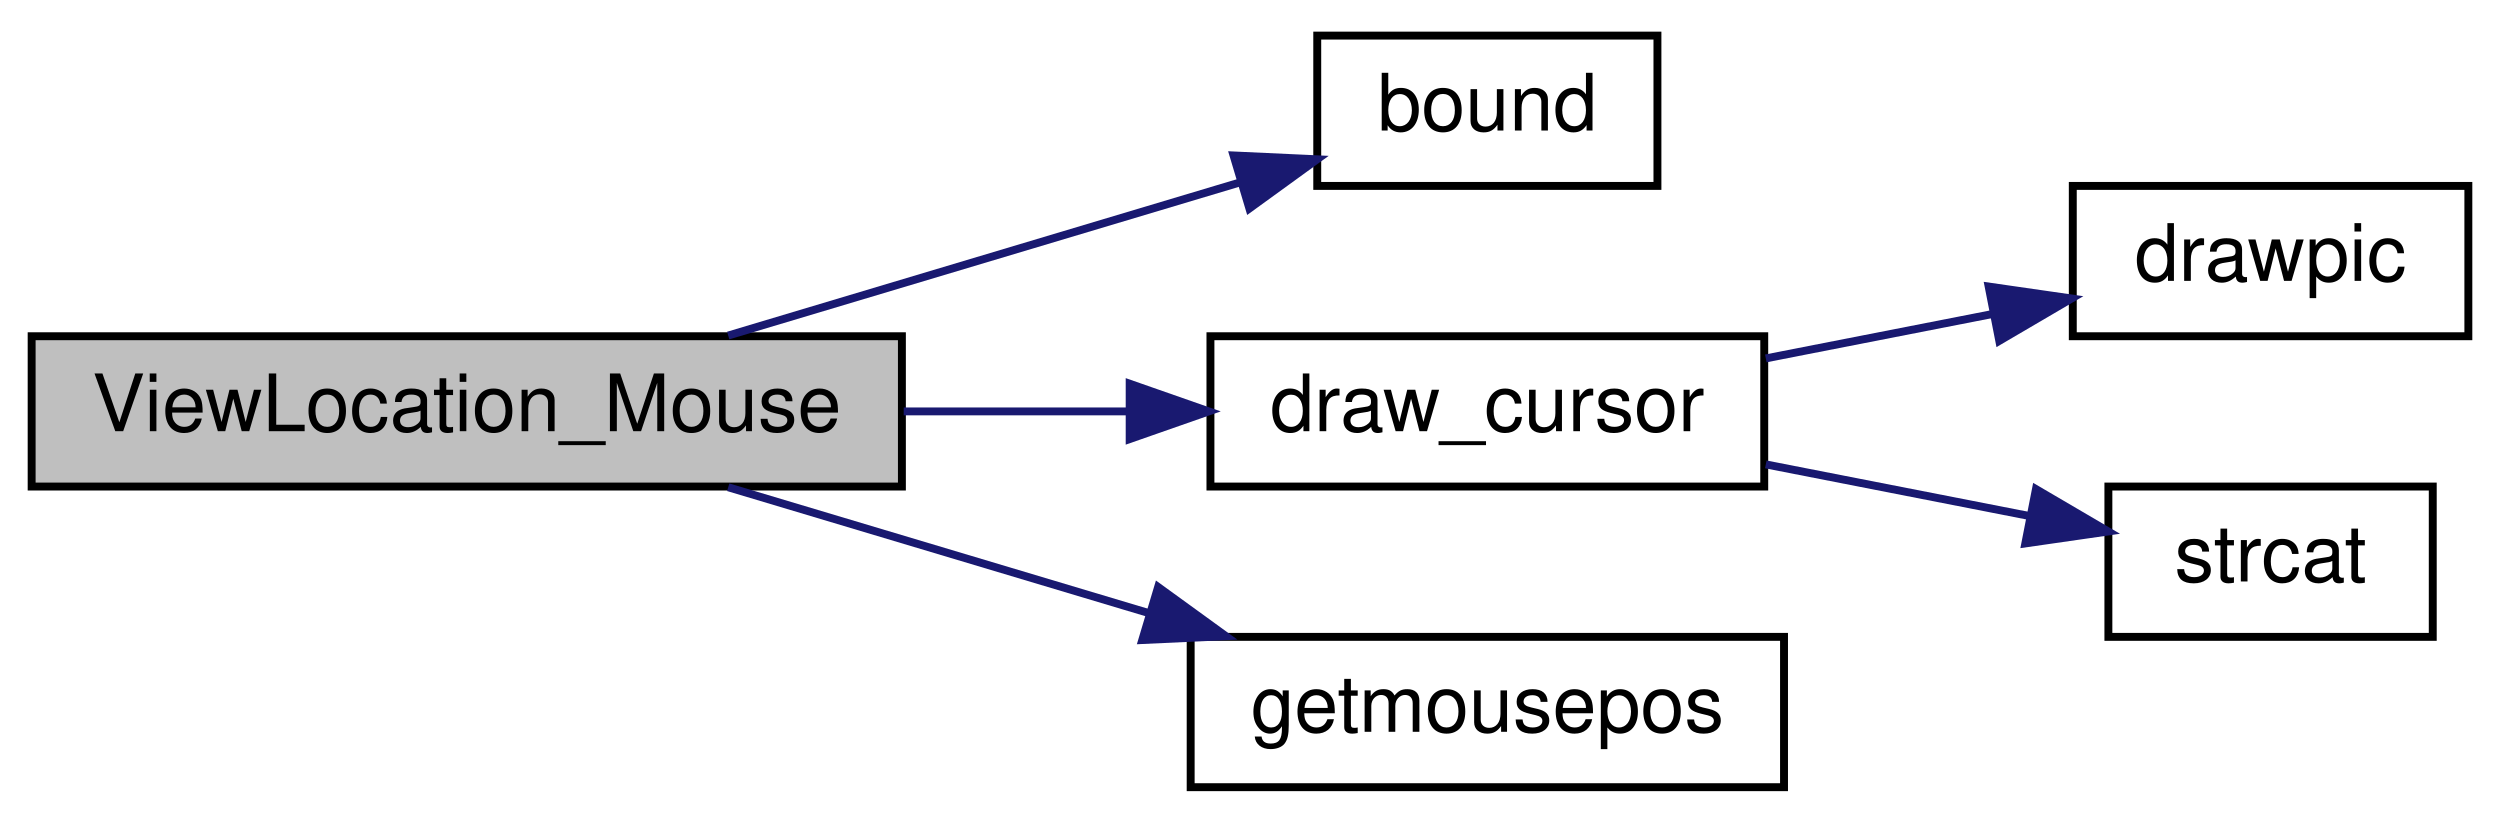
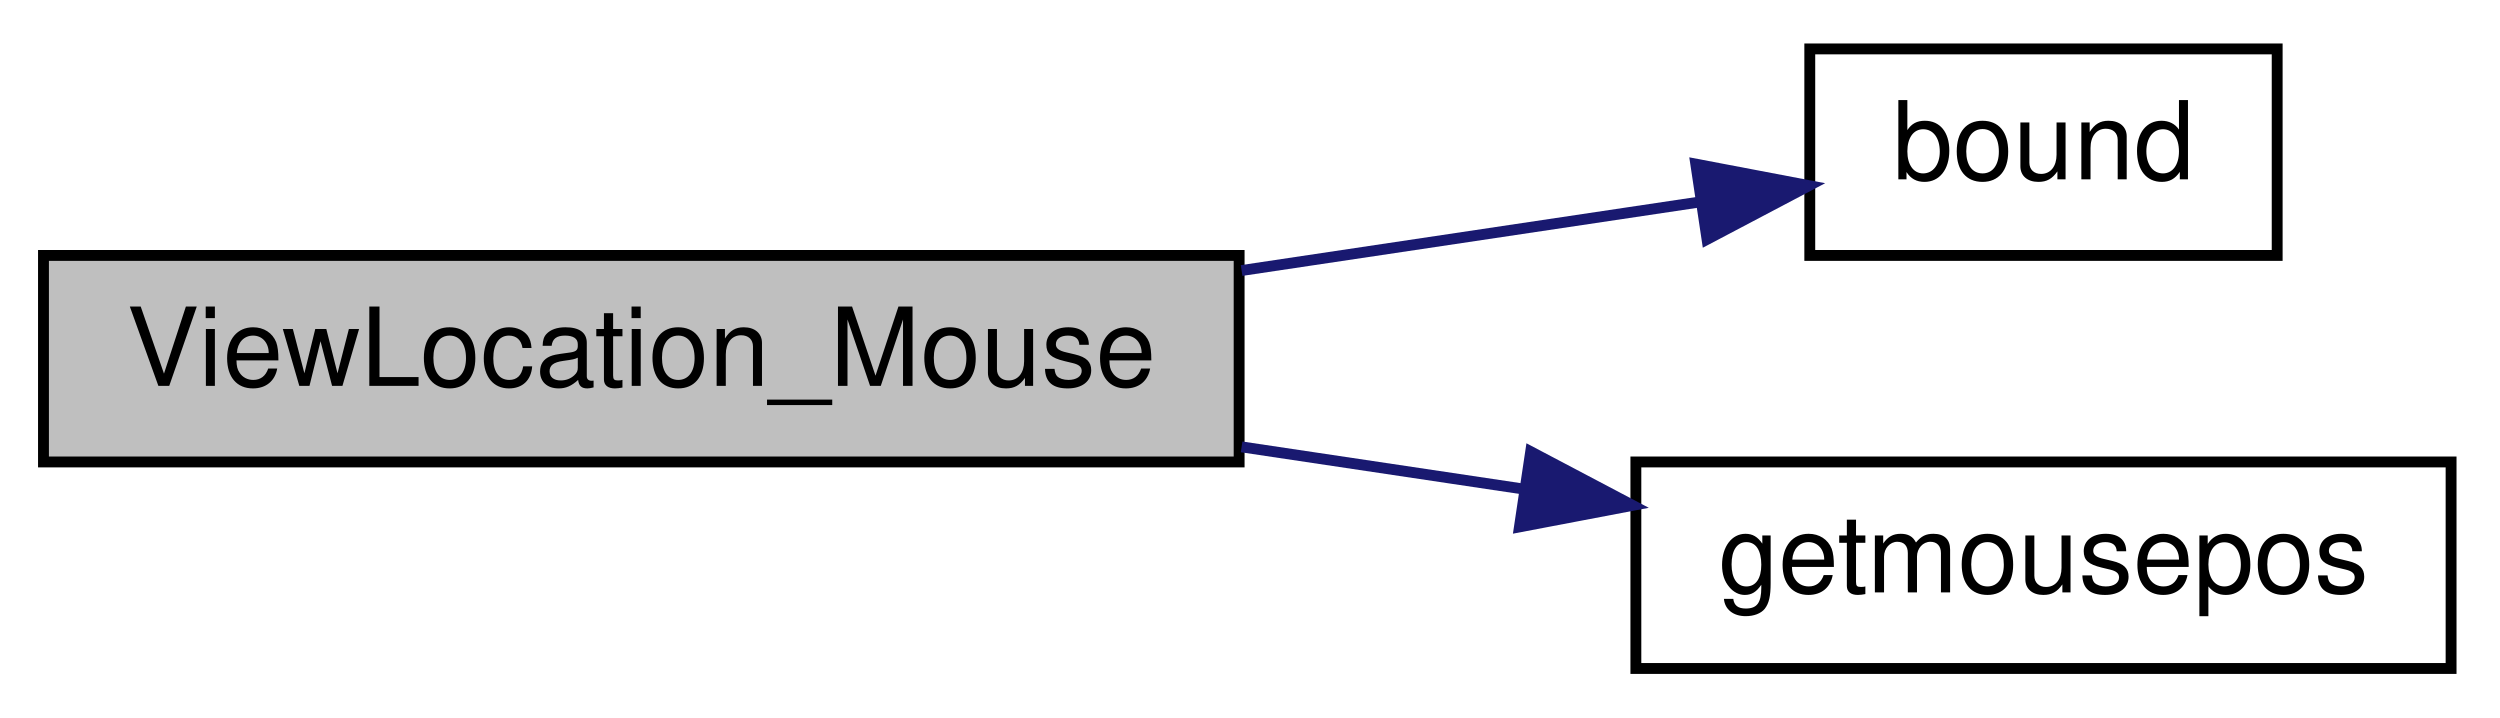
- <svg xmlns="http://www.w3.org/2000/svg" xmlns:xlink="http://www.w3.org/1999/xlink" width="316pt" height="104pt" viewBox="0.00 0.00 316.00 104.00">
-   <g id="graph0" class="graph" transform="scale(1 1) rotate(0) translate(4 100)">
+ <svg xmlns="http://www.w3.org/2000/svg" xmlns:xlink="http://www.w3.org/1999/xlink" width="230pt" height="66pt" viewBox="0.00 0.00 230.00 66.00">
+   <g id="graph0" class="graph" transform="scale(1 1) rotate(0) translate(4 62)">
    <g id="node1" class="node">
-       <polygon fill="#bfbfbf" stroke="black" points="0,-38.5 0,-57.5 110,-57.5 110,-38.5 0,-38.5" />
-       <text text-anchor="middle" x="55" y="-45.5" font-family="Helvetica,sans-Serif" font-size="10.00">ViewLocation_Mouse</text>
+       <polygon fill="#bfbfbf" stroke="black" points="0,-19.5 0,-38.5 110,-38.5 110,-19.5 0,-19.5" />
+       <text text-anchor="middle" x="55" y="-26.5" font-family="Helvetica,sans-Serif" font-size="10.00">ViewLocation_Mouse</text>
    </g>
    <g id="node2" class="node">
      <g id="a_node2">
        <a xlink:href="../../d8/de2/menudefs_8qc.html#a3846d117b360dccec575f96988cf3bb7" target="_top" xlink:title="bound">
-           <polygon fill="none" stroke="black" points="162.5,-76.5 162.5,-95.5 205.5,-95.5 205.5,-76.5 162.5,-76.5" />
-           <text text-anchor="middle" x="184" y="-83.5" font-family="Helvetica,sans-Serif" font-size="10.00">bound</text>
+           <polygon fill="none" stroke="black" points="162.5,-38.5 162.5,-57.5 205.5,-57.5 205.5,-38.5 162.5,-38.5" />
+           <text text-anchor="middle" x="184" y="-45.5" font-family="Helvetica,sans-Serif" font-size="10.00">bound</text>
        </a>
      </g>
    </g>
    <g id="edge1" class="edge">
-       <path fill="none" stroke="midnightblue" d="M88.047,-57.589C107.946,-63.543 133.358,-71.146 152.884,-76.989" />
-       <polygon fill="midnightblue" stroke="midnightblue" points="151.915,-80.352 162.498,-79.866 153.921,-73.646 151.915,-80.352" />
+       <path fill="none" stroke="midnightblue" d="M110.228,-37.113C124.66,-39.272 139.744,-41.529 152.413,-43.424" />
+       <polygon fill="midnightblue" stroke="midnightblue" points="152.012,-46.903 162.42,-44.921 153.048,-39.98 152.012,-46.903" />
    </g>
    <g id="node3" class="node">
      <g id="a_node3">
-         <a xlink:href="../../df/d30/client_2main_8qc.html#a65d6b464164464ee7f99ceb0e0c16813" target="_top" xlink:title="draw_cursor">
-           <polygon fill="none" stroke="black" points="149,-38.5 149,-57.5 219,-57.5 219,-38.5 149,-38.5" />
-           <text text-anchor="middle" x="184" y="-45.5" font-family="Helvetica,sans-Serif" font-size="10.00">draw_cursor</text>
-         </a>
-       </g>
-     </g>
-     <g id="edge2" class="edge">
-       <path fill="none" stroke="midnightblue" d="M110.228,-48C119.731,-48 129.517,-48 138.71,-48" />
-       <polygon fill="midnightblue" stroke="midnightblue" points="138.79,-51.5 148.79,-48 138.79,-44.5 138.79,-51.5" />
-     </g>
-     <g id="node6" class="node">
-       <g id="a_node6">
        <a xlink:href="../../d8/de2/menudefs_8qc.html#addba2eab8e095dbf65080939e1da5747" target="_top" xlink:title="getmousepos">
          <polygon fill="none" stroke="black" points="146.5,-0.5 146.5,-19.5 221.5,-19.5 221.5,-0.5 146.5,-0.5" />
          <text text-anchor="middle" x="184" y="-7.5" font-family="Helvetica,sans-Serif" font-size="10.00">getmousepos</text>
        </a>
      </g>
    </g>
-     <g id="edge5" class="edge">
-       <path fill="none" stroke="midnightblue" d="M88.047,-38.411C104.141,-33.596 123.841,-27.701 141.117,-22.532" />
-       <polygon fill="midnightblue" stroke="midnightblue" points="142.386,-25.806 150.963,-19.586 140.379,-19.099 142.386,-25.806" />
-     </g>
-     <g id="node4" class="node">
-       <g id="a_node4">
-         <a xlink:href="../../d8/de2/menudefs_8qc.html#aa466300ee80f2134cac8e75a7364ca31" target="_top" xlink:title="drawpic">
-           <polygon fill="none" stroke="black" points="258,-57.5 258,-76.5 308,-76.5 308,-57.5 258,-57.5" />
-           <text text-anchor="middle" x="283" y="-64.5" font-family="Helvetica,sans-Serif" font-size="10.00">drawpic</text>
-         </a>
-       </g>
-     </g>
-     <g id="edge3" class="edge">
-       <path fill="none" stroke="midnightblue" d="M219.199,-54.699C228.472,-56.515 238.512,-58.482 247.786,-60.298" />
-       <polygon fill="midnightblue" stroke="midnightblue" points="247.364,-63.782 257.85,-62.27 248.709,-56.913 247.364,-63.782" />
-     </g>
-     <g id="node5" class="node">
-       <g id="a_node5">
-         <a xlink:href="../../d8/de2/menudefs_8qc.html#ad76dc2b2895cd23f21e008f12a686158" target="_top" xlink:title="strcat">
-           <polygon fill="none" stroke="black" points="262.5,-19.5 262.5,-38.5 303.5,-38.5 303.5,-19.5 262.5,-19.5" />
-           <text text-anchor="middle" x="283" y="-26.5" font-family="Helvetica,sans-Serif" font-size="10.00">strcat</text>
-         </a>
-       </g>
-     </g>
-     <g id="edge4" class="edge">
-       <path fill="none" stroke="midnightblue" d="M219.199,-41.301C230.08,-39.17 242.017,-36.832 252.534,-34.772" />
-       <polygon fill="midnightblue" stroke="midnightblue" points="253.346,-38.179 262.486,-32.822 252,-31.31 253.346,-38.179" />
+     <g id="edge2" class="edge">
+       <path fill="none" stroke="midnightblue" d="M110.228,-20.887C118.855,-19.596 127.716,-18.271 136.155,-17.008" />
+       <polygon fill="midnightblue" stroke="midnightblue" points="136.822,-20.448 146.194,-15.506 135.787,-13.525 136.822,-20.448" />
    </g>
  </g>
</svg>
